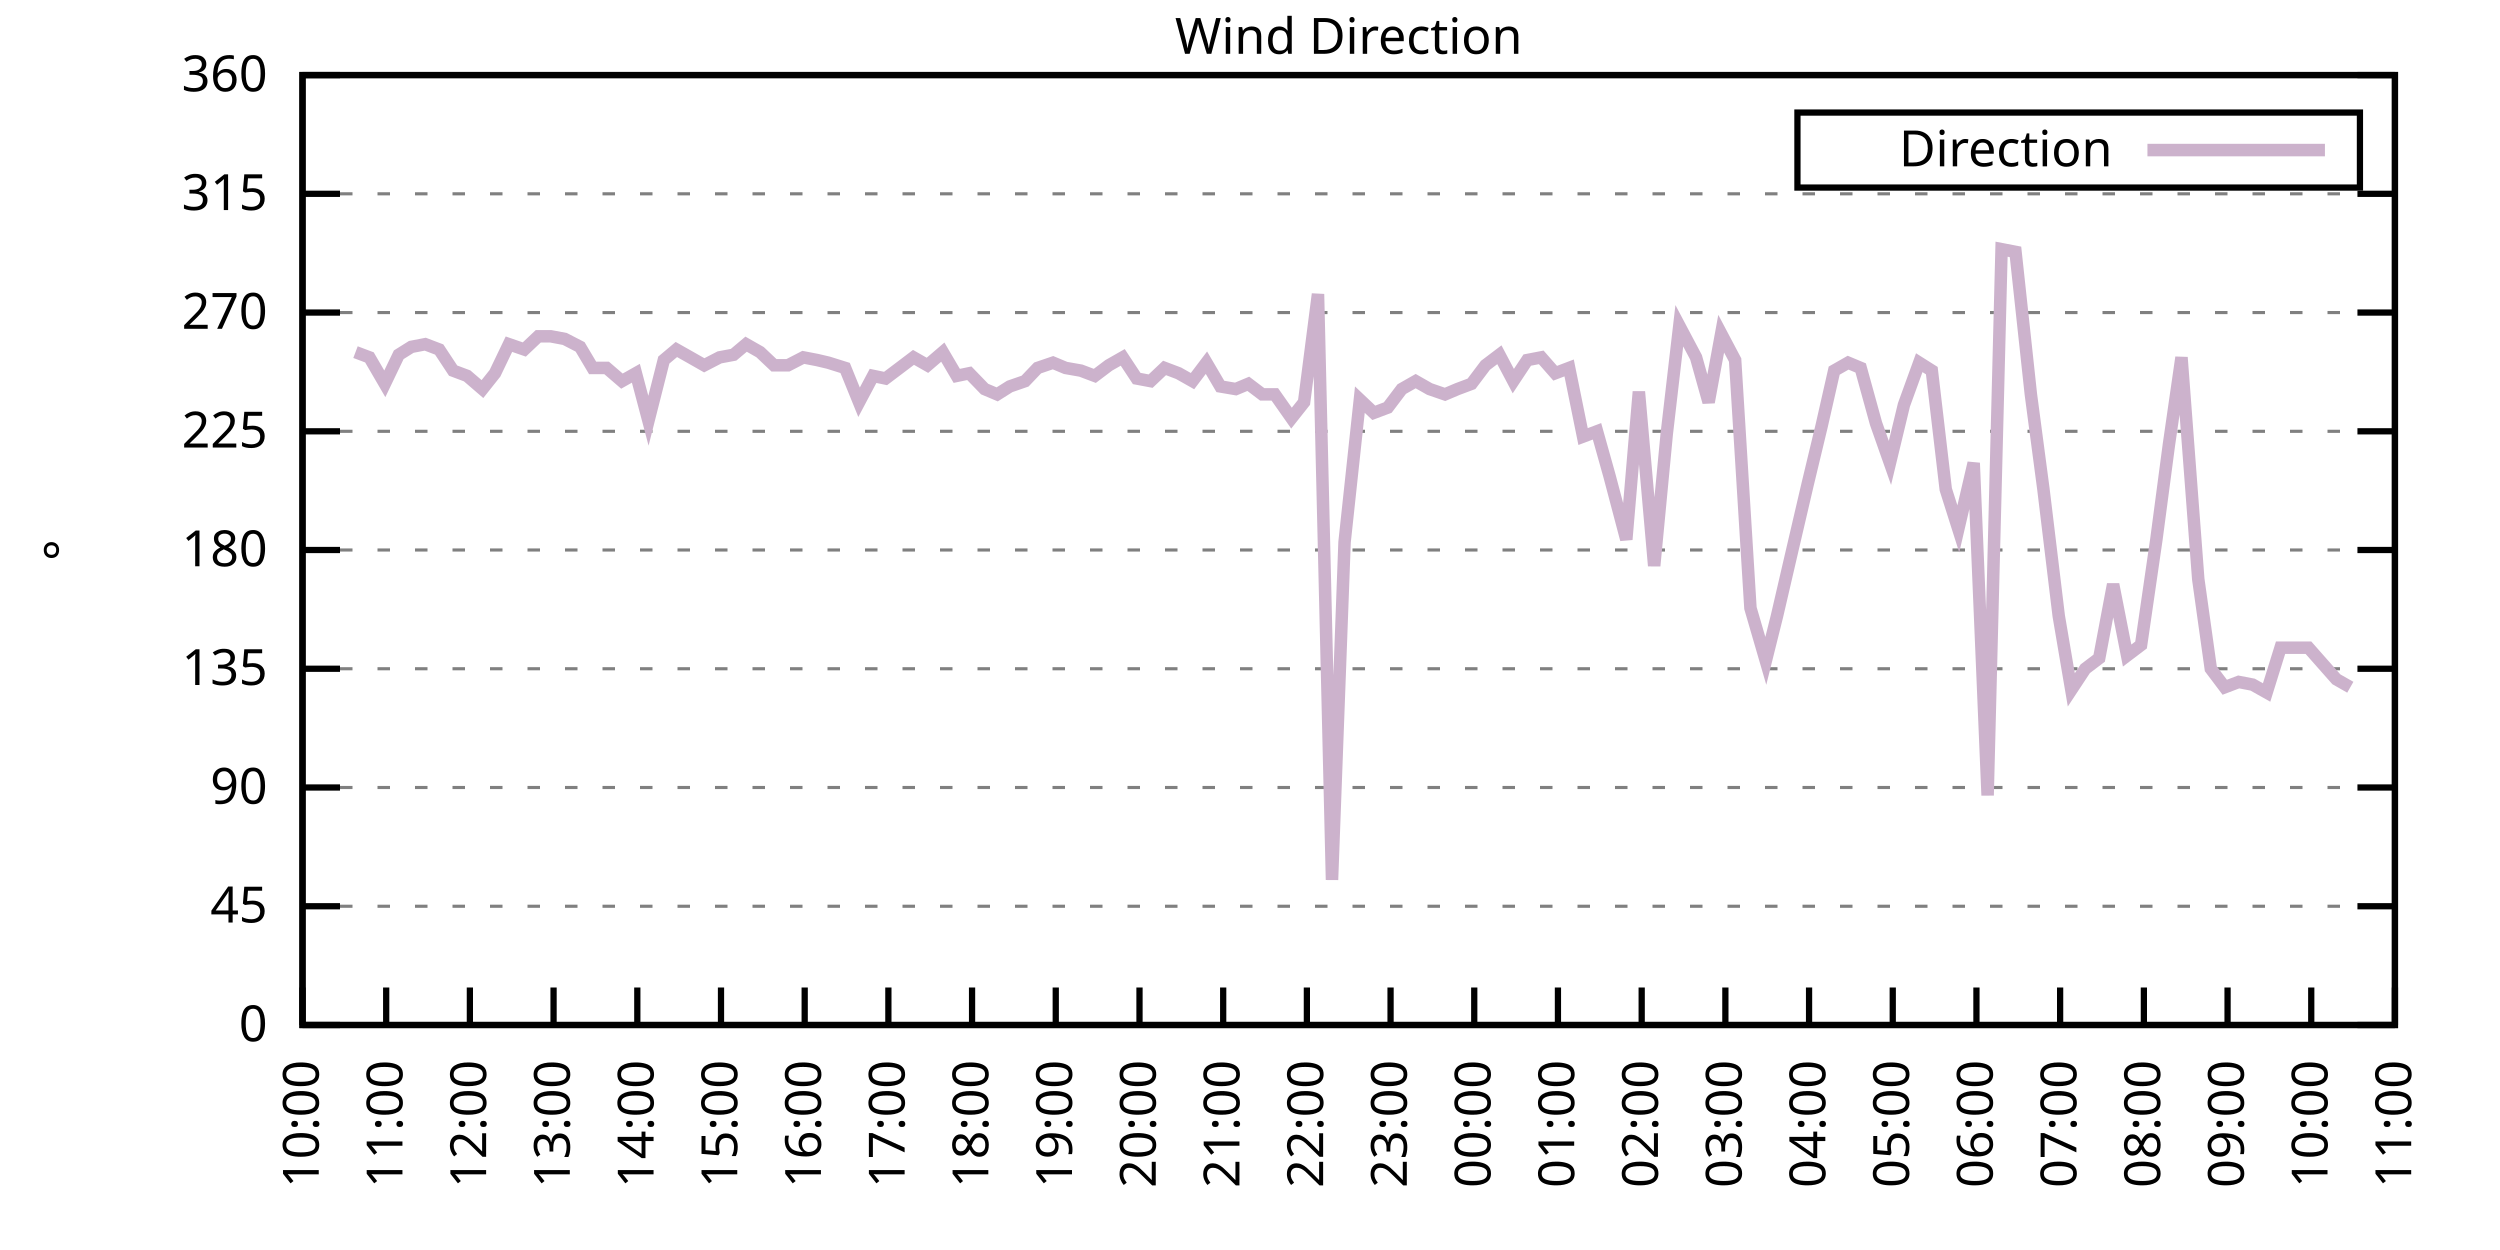
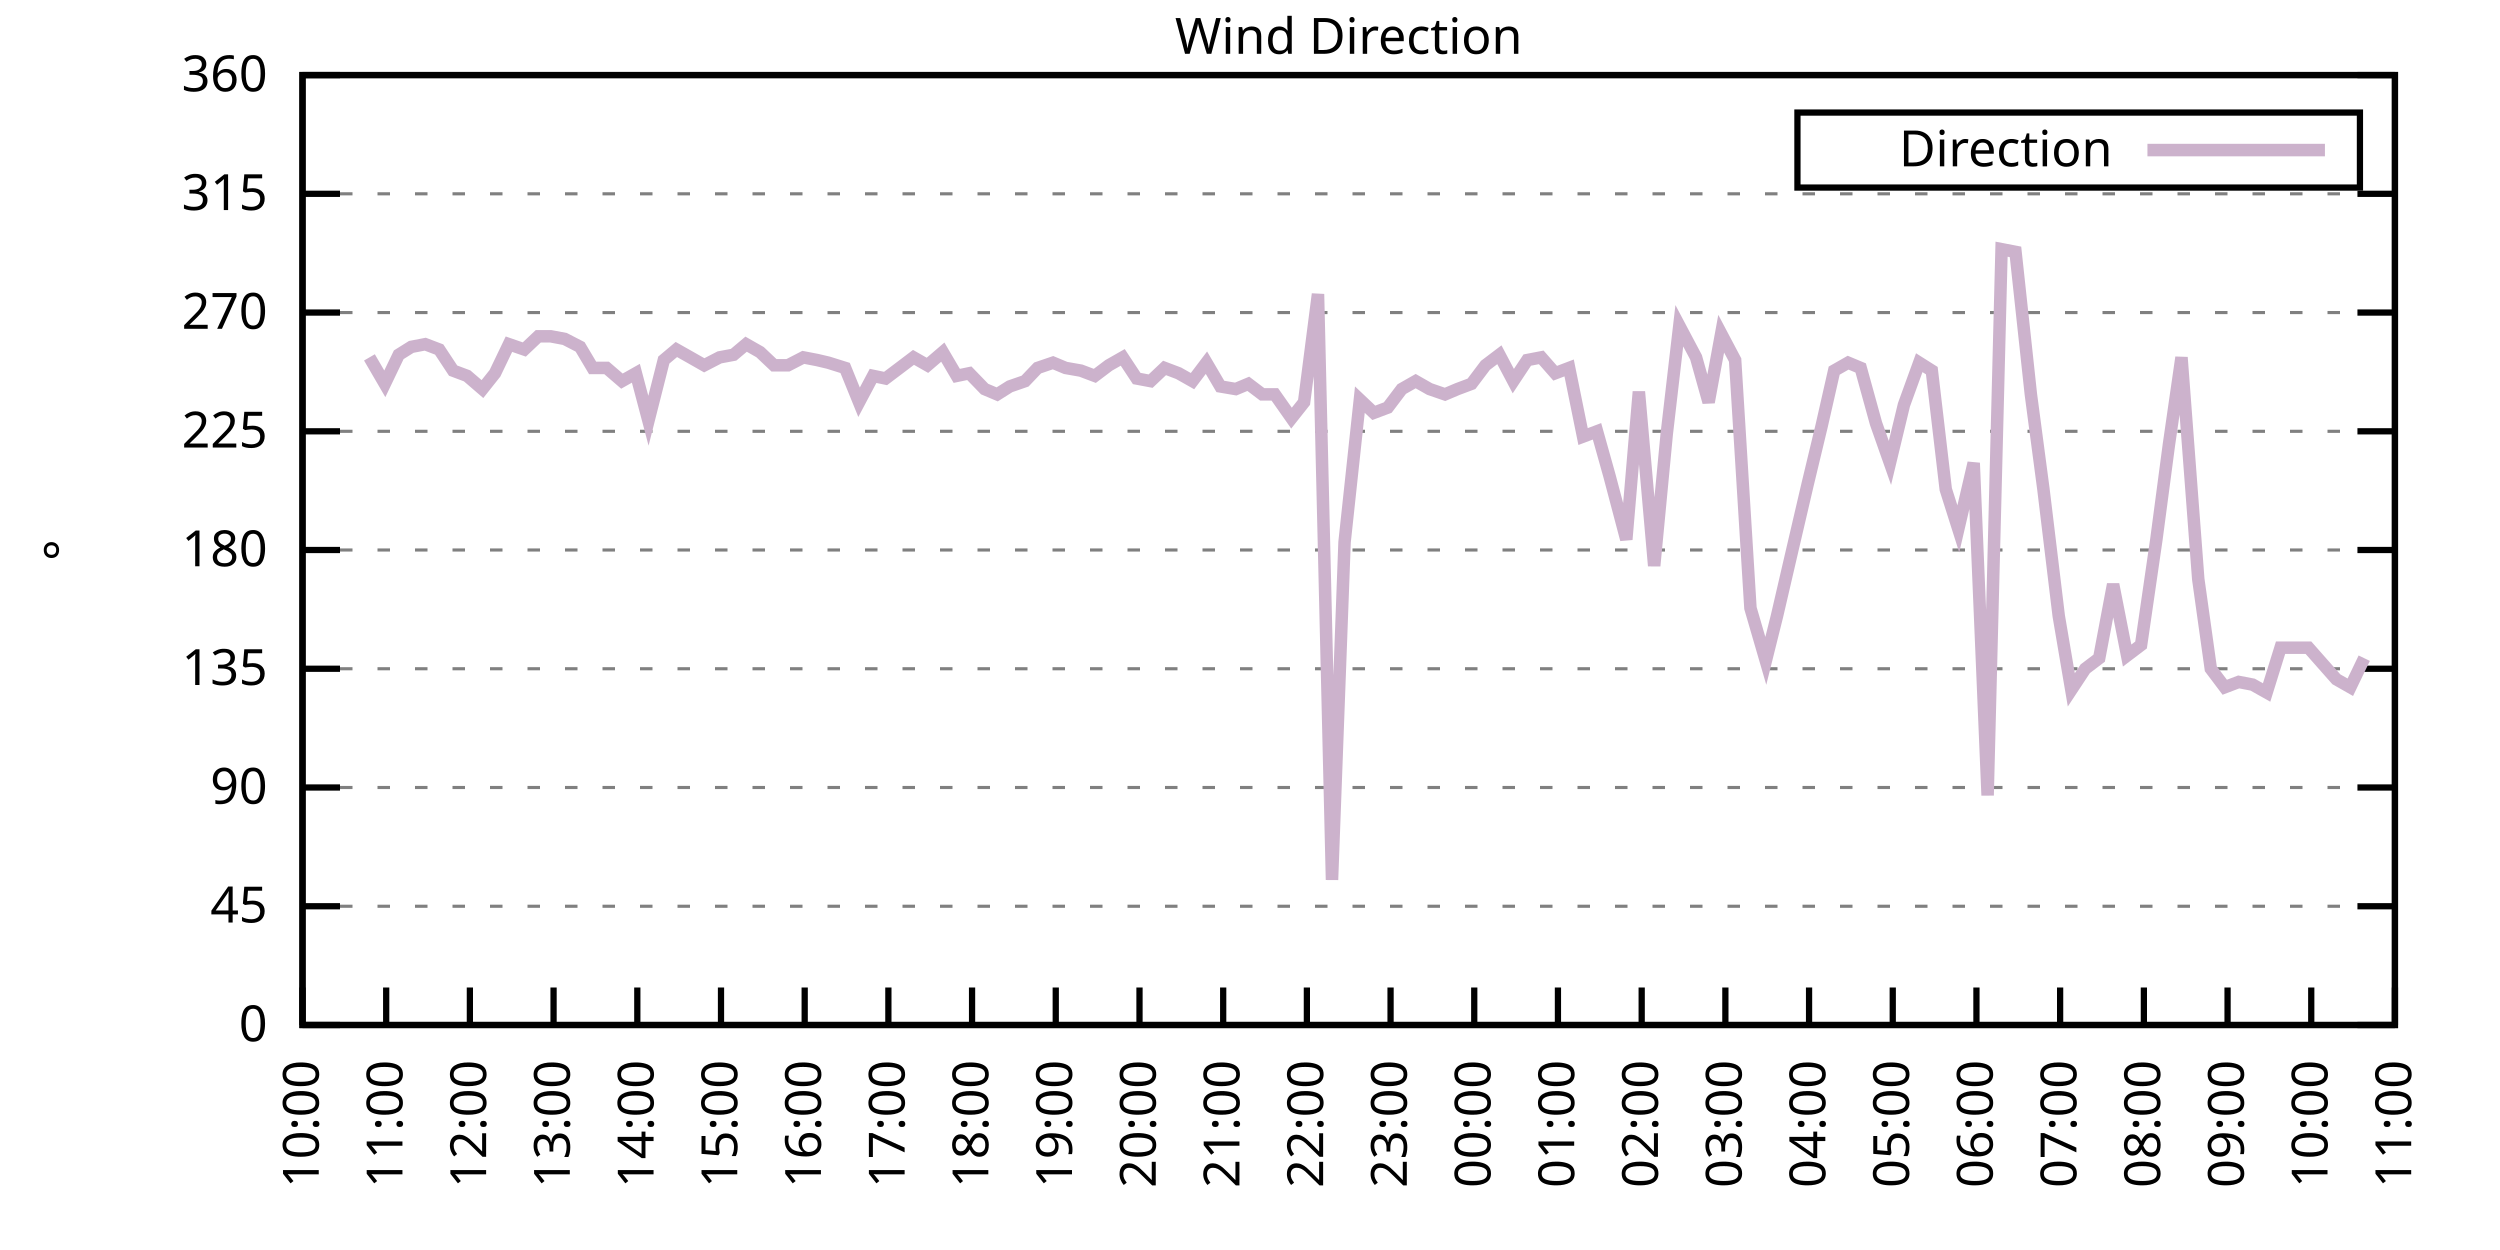
<svg xmlns="http://www.w3.org/2000/svg" xmlns:xlink="http://www.w3.org/1999/xlink" width="400" height="200" viewBox="0 0 400 200">
  <g id="gnuplot_canvas">
    <rect x="0" y="0" width="400" height="200" fill="none" />
    <defs>
      <circle id="gpDot" r="0.5" stroke-width="0.5" stroke="currentColor" />
      <path id="gpPt0" stroke-width="0.333" stroke="currentColor" d="M-1,0 h2 M0,-1 v2" />
      <path id="gpPt1" stroke-width="0.333" stroke="currentColor" d="M-1,-1 L1,1 M1,-1 L-1,1" />
      <path id="gpPt2" stroke-width="0.333" stroke="currentColor" d="M-1,0 L1,0 M0,-1 L0,1 M-1,-1 L1,1 M-1,1 L1,-1" />
      <rect id="gpPt3" stroke-width="0.333" stroke="currentColor" x="-1" y="-1" width="2" height="2" />
      <rect id="gpPt4" stroke-width="0.333" stroke="currentColor" fill="currentColor" x="-1" y="-1" width="2" height="2" />
      <circle id="gpPt5" stroke-width="0.333" stroke="currentColor" cx="0" cy="0" r="1" />
      <use xlink:href="#gpPt5" id="gpPt6" fill="currentColor" stroke="none" />
      <path id="gpPt7" stroke-width="0.333" stroke="currentColor" d="M0,-1.33 L-1.33,0.67 L1.33,0.67 z" />
      <use xlink:href="#gpPt7" id="gpPt8" fill="currentColor" stroke="none" />
      <use xlink:href="#gpPt7" id="gpPt9" stroke="currentColor" transform="rotate(180)" />
      <use xlink:href="#gpPt9" id="gpPt10" fill="currentColor" stroke="none" />
      <use xlink:href="#gpPt3" id="gpPt11" stroke="currentColor" transform="rotate(45)" />
      <use xlink:href="#gpPt11" id="gpPt12" fill="currentColor" stroke="none" />
      <path id="gpPt13" stroke-width="0.333" stroke="currentColor" d="M0,1.330 L1.265,0.411 L0.782,-1.067 L-0.782,-1.076 L-1.265,0.411 z" />
      <use xlink:href="#gpPt13" id="gpPt14" fill="currentColor" stroke="none" />
      <filter id="textbox" filterUnits="objectBoundingBox" x="0" y="0" height="1" width="1">
        <feFlood flood-color="white" flood-opacity="1" result="bgnd" />
        <feComposite in="SourceGraphic" in2="bgnd" operator="atop" />
      </filter>
      <filter id="greybox" filterUnits="objectBoundingBox" x="0" y="0" height="1" width="1">
        <feFlood flood-color="lightgrey" flood-opacity="1" result="grey" />
        <feComposite in="SourceGraphic" in2="grey" operator="atop" />
      </filter>
    </defs>
    <g fill="none" color="white" stroke="currentColor" stroke-width="1.00" stroke-linecap="butt" stroke-linejoin="miter">
</g>
    <g fill="none" color="black" stroke="currentColor" stroke-width="1.00" stroke-linecap="butt" stroke-linejoin="miter">
      <g stroke="none" shape-rendering="crispEdges">
        <polygon fill="rgb(255, 255, 255)" points="48.40,164.00 383.18,164.00 383.18,12.02 48.40,12.02 " />
      </g>
    </g>
    <g fill="none" color="black" stroke="currentColor" stroke-width="1.00" stroke-linecap="butt" stroke-linejoin="miter">
</g>
    <g fill="none" color="black" stroke="black" stroke-width="0.50" stroke-linecap="butt" stroke-linejoin="miter">
</g>
    <g fill="none" color="gray" stroke="currentColor" stroke-width="0.50" stroke-linecap="butt" stroke-linejoin="miter">
      <path stroke="gray" stroke-dasharray="2,4" class="gridline" d="M48.40,164.00 L383.19,164.00  " />
    </g>
    <g fill="none" color="gray" stroke="gray" stroke-width="1.00" stroke-linecap="butt" stroke-linejoin="miter">
</g>
    <g fill="none" color="black" stroke="currentColor" stroke-width="1.00" stroke-linecap="butt" stroke-linejoin="miter">
      <path stroke="black" d="M48.40,164.00 L54.40,164.00 M383.19,164.00 L377.19,164.00  " />
      <g transform="translate(42.80,166.60)" stroke="none" fill="black" font-family="Sans" font-size="8.00" text-anchor="end">
        <text>
          <tspan font-family="Sans"> 0</tspan>
        </text>
      </g>
    </g>
    <g fill="none" color="black" stroke="currentColor" stroke-width="1.00" stroke-linecap="butt" stroke-linejoin="miter">
</g>
    <g fill="none" color="black" stroke="black" stroke-width="0.50" stroke-linecap="butt" stroke-linejoin="miter">
</g>
    <g fill="none" color="gray" stroke="currentColor" stroke-width="0.50" stroke-linecap="butt" stroke-linejoin="miter">
      <path stroke="gray" stroke-dasharray="2,4" class="gridline" d="M48.40,145.00 L383.19,145.00  " />
    </g>
    <g fill="none" color="gray" stroke="gray" stroke-width="1.00" stroke-linecap="butt" stroke-linejoin="miter">
</g>
    <g fill="none" color="black" stroke="currentColor" stroke-width="1.00" stroke-linecap="butt" stroke-linejoin="miter">
      <path stroke="black" d="M48.40,145.00 L54.40,145.00 M383.19,145.00 L377.19,145.00  " />
      <g transform="translate(42.80,147.60)" stroke="none" fill="black" font-family="Sans" font-size="8.00" text-anchor="end">
        <text>
          <tspan font-family="Sans"> 45</tspan>
        </text>
      </g>
    </g>
    <g fill="none" color="black" stroke="currentColor" stroke-width="1.00" stroke-linecap="butt" stroke-linejoin="miter">
</g>
    <g fill="none" color="black" stroke="black" stroke-width="0.50" stroke-linecap="butt" stroke-linejoin="miter">
</g>
    <g fill="none" color="gray" stroke="currentColor" stroke-width="0.50" stroke-linecap="butt" stroke-linejoin="miter">
      <path stroke="gray" stroke-dasharray="2,4" class="gridline" d="M48.40,126.00 L383.19,126.00  " />
    </g>
    <g fill="none" color="gray" stroke="gray" stroke-width="1.00" stroke-linecap="butt" stroke-linejoin="miter">
</g>
    <g fill="none" color="black" stroke="currentColor" stroke-width="1.00" stroke-linecap="butt" stroke-linejoin="miter">
      <path stroke="black" d="M48.40,126.00 L54.40,126.00 M383.19,126.00 L377.19,126.00  " />
      <g transform="translate(42.80,128.60)" stroke="none" fill="black" font-family="Sans" font-size="8.00" text-anchor="end">
        <text>
          <tspan font-family="Sans"> 90</tspan>
        </text>
      </g>
    </g>
    <g fill="none" color="black" stroke="currentColor" stroke-width="1.00" stroke-linecap="butt" stroke-linejoin="miter">
</g>
    <g fill="none" color="black" stroke="black" stroke-width="0.50" stroke-linecap="butt" stroke-linejoin="miter">
</g>
    <g fill="none" color="gray" stroke="currentColor" stroke-width="0.50" stroke-linecap="butt" stroke-linejoin="miter">
      <path stroke="gray" stroke-dasharray="2,4" class="gridline" d="M48.40,107.00 L383.19,107.00  " />
    </g>
    <g fill="none" color="gray" stroke="gray" stroke-width="1.00" stroke-linecap="butt" stroke-linejoin="miter">
</g>
    <g fill="none" color="black" stroke="currentColor" stroke-width="1.00" stroke-linecap="butt" stroke-linejoin="miter">
      <path stroke="black" d="M48.40,107.00 L54.40,107.00 M383.19,107.00 L377.19,107.00  " />
      <g transform="translate(42.80,109.60)" stroke="none" fill="black" font-family="Sans" font-size="8.00" text-anchor="end">
        <text>
          <tspan font-family="Sans"> 135</tspan>
        </text>
      </g>
    </g>
    <g fill="none" color="black" stroke="currentColor" stroke-width="1.00" stroke-linecap="butt" stroke-linejoin="miter">
</g>
    <g fill="none" color="black" stroke="black" stroke-width="0.50" stroke-linecap="butt" stroke-linejoin="miter">
</g>
    <g fill="none" color="gray" stroke="currentColor" stroke-width="0.50" stroke-linecap="butt" stroke-linejoin="miter">
      <path stroke="gray" stroke-dasharray="2,4" class="gridline" d="M48.40,88.00 L383.19,88.00  " />
    </g>
    <g fill="none" color="gray" stroke="gray" stroke-width="1.00" stroke-linecap="butt" stroke-linejoin="miter">
</g>
    <g fill="none" color="black" stroke="currentColor" stroke-width="1.00" stroke-linecap="butt" stroke-linejoin="miter">
      <path stroke="black" d="M48.40,88.00 L54.40,88.00 M383.19,88.00 L377.19,88.00  " />
      <g transform="translate(42.80,90.60)" stroke="none" fill="black" font-family="Sans" font-size="8.00" text-anchor="end">
        <text>
          <tspan font-family="Sans"> 180</tspan>
        </text>
      </g>
    </g>
    <g fill="none" color="black" stroke="currentColor" stroke-width="1.00" stroke-linecap="butt" stroke-linejoin="miter">
</g>
    <g fill="none" color="black" stroke="black" stroke-width="0.50" stroke-linecap="butt" stroke-linejoin="miter">
</g>
    <g fill="none" color="gray" stroke="currentColor" stroke-width="0.50" stroke-linecap="butt" stroke-linejoin="miter">
      <path stroke="gray" stroke-dasharray="2,4" class="gridline" d="M48.40,69.01 L383.19,69.01  " />
    </g>
    <g fill="none" color="gray" stroke="gray" stroke-width="1.00" stroke-linecap="butt" stroke-linejoin="miter">
</g>
    <g fill="none" color="black" stroke="currentColor" stroke-width="1.00" stroke-linecap="butt" stroke-linejoin="miter">
      <path stroke="black" d="M48.40,69.01 L54.40,69.01 M383.19,69.01 L377.19,69.01  " />
      <g transform="translate(42.80,71.61)" stroke="none" fill="black" font-family="Sans" font-size="8.00" text-anchor="end">
        <text>
          <tspan font-family="Sans"> 225</tspan>
        </text>
      </g>
    </g>
    <g fill="none" color="black" stroke="currentColor" stroke-width="1.00" stroke-linecap="butt" stroke-linejoin="miter">
</g>
    <g fill="none" color="black" stroke="black" stroke-width="0.50" stroke-linecap="butt" stroke-linejoin="miter">
</g>
    <g fill="none" color="gray" stroke="currentColor" stroke-width="0.50" stroke-linecap="butt" stroke-linejoin="miter">
      <path stroke="gray" stroke-dasharray="2,4" class="gridline" d="M48.40,50.01 L383.19,50.01  " />
    </g>
    <g fill="none" color="gray" stroke="gray" stroke-width="1.00" stroke-linecap="butt" stroke-linejoin="miter">
</g>
    <g fill="none" color="black" stroke="currentColor" stroke-width="1.00" stroke-linecap="butt" stroke-linejoin="miter">
      <path stroke="black" d="M48.40,50.01 L54.40,50.01 M383.19,50.01 L377.19,50.01  " />
      <g transform="translate(42.80,52.61)" stroke="none" fill="black" font-family="Sans" font-size="8.00" text-anchor="end">
        <text>
          <tspan font-family="Sans"> 270</tspan>
        </text>
      </g>
    </g>
    <g fill="none" color="black" stroke="currentColor" stroke-width="1.00" stroke-linecap="butt" stroke-linejoin="miter">
</g>
    <g fill="none" color="black" stroke="black" stroke-width="0.50" stroke-linecap="butt" stroke-linejoin="miter">
</g>
    <g fill="none" color="gray" stroke="currentColor" stroke-width="0.50" stroke-linecap="butt" stroke-linejoin="miter">
      <path stroke="gray" stroke-dasharray="2,4" class="gridline" d="M48.40,31.01 L383.19,31.01  " />
    </g>
    <g fill="none" color="gray" stroke="gray" stroke-width="1.00" stroke-linecap="butt" stroke-linejoin="miter">
</g>
    <g fill="none" color="black" stroke="currentColor" stroke-width="1.00" stroke-linecap="butt" stroke-linejoin="miter">
      <path stroke="black" d="M48.40,31.01 L54.40,31.01 M383.19,31.01 L377.19,31.01  " />
      <g transform="translate(42.80,33.61)" stroke="none" fill="black" font-family="Sans" font-size="8.00" text-anchor="end">
        <text>
          <tspan font-family="Sans"> 315</tspan>
        </text>
      </g>
    </g>
    <g fill="none" color="black" stroke="currentColor" stroke-width="1.00" stroke-linecap="butt" stroke-linejoin="miter">
</g>
    <g fill="none" color="black" stroke="black" stroke-width="0.50" stroke-linecap="butt" stroke-linejoin="miter">
</g>
    <g fill="none" color="gray" stroke="currentColor" stroke-width="0.50" stroke-linecap="butt" stroke-linejoin="miter">
      <path stroke="gray" stroke-dasharray="2,4" class="gridline" d="M48.40,12.01 L383.19,12.01  " />
    </g>
    <g fill="none" color="gray" stroke="gray" stroke-width="1.00" stroke-linecap="butt" stroke-linejoin="miter">
</g>
    <g fill="none" color="black" stroke="currentColor" stroke-width="1.00" stroke-linecap="butt" stroke-linejoin="miter">
      <path stroke="black" d="M48.40,12.01 L54.40,12.01 M383.19,12.01 L377.19,12.01  " />
      <g transform="translate(42.80,14.61)" stroke="none" fill="black" font-family="Sans" font-size="8.00" text-anchor="end">
        <text>
          <tspan font-family="Sans"> 360</tspan>
        </text>
      </g>
    </g>
    <g fill="none" color="black" stroke="currentColor" stroke-width="1.00" stroke-linecap="butt" stroke-linejoin="miter">
      <path stroke="black" d="M48.40,164.00 L48.40,158.00  " />
      <g transform="translate(51.00,169.60) rotate(270.00)" stroke="none" fill="black" font-family="Sans" font-size="8.00" text-anchor="end">
        <text>
          <tspan font-family="Sans">10:00</tspan>
        </text>
      </g>
    </g>
    <g fill="none" color="black" stroke="currentColor" stroke-width="1.00" stroke-linecap="butt" stroke-linejoin="miter">
      <path stroke="black" d="M61.79,164.00 L61.79,158.00  " />
      <g transform="translate(64.39,169.60) rotate(270.00)" stroke="none" fill="black" font-family="Sans" font-size="8.00" text-anchor="end">
        <text>
          <tspan font-family="Sans">11:00</tspan>
        </text>
      </g>
    </g>
    <g fill="none" color="black" stroke="currentColor" stroke-width="1.00" stroke-linecap="butt" stroke-linejoin="miter">
      <path stroke="black" d="M75.18,164.00 L75.18,158.00  " />
      <g transform="translate(77.78,169.60) rotate(270.00)" stroke="none" fill="black" font-family="Sans" font-size="8.00" text-anchor="end">
        <text>
          <tspan font-family="Sans">12:00</tspan>
        </text>
      </g>
    </g>
    <g fill="none" color="black" stroke="currentColor" stroke-width="1.00" stroke-linecap="butt" stroke-linejoin="miter">
      <path stroke="black" d="M88.57,164.00 L88.57,158.00  " />
      <g transform="translate(91.17,169.60) rotate(270.00)" stroke="none" fill="black" font-family="Sans" font-size="8.00" text-anchor="end">
        <text>
          <tspan font-family="Sans">13:00</tspan>
        </text>
      </g>
    </g>
    <g fill="none" color="black" stroke="currentColor" stroke-width="1.00" stroke-linecap="butt" stroke-linejoin="miter">
      <path stroke="black" d="M101.97,164.00 L101.97,158.00  " />
      <g transform="translate(104.57,169.60) rotate(270.00)" stroke="none" fill="black" font-family="Sans" font-size="8.00" text-anchor="end">
        <text>
          <tspan font-family="Sans">14:00</tspan>
        </text>
      </g>
    </g>
    <g fill="none" color="black" stroke="currentColor" stroke-width="1.00" stroke-linecap="butt" stroke-linejoin="miter">
      <path stroke="black" d="M115.36,164.00 L115.36,158.00  " />
      <g transform="translate(117.96,169.60) rotate(270.00)" stroke="none" fill="black" font-family="Sans" font-size="8.00" text-anchor="end">
        <text>
          <tspan font-family="Sans">15:00</tspan>
        </text>
      </g>
    </g>
    <g fill="none" color="black" stroke="currentColor" stroke-width="1.00" stroke-linecap="butt" stroke-linejoin="miter">
      <path stroke="black" d="M128.75,164.00 L128.75,158.00  " />
      <g transform="translate(131.35,169.60) rotate(270.00)" stroke="none" fill="black" font-family="Sans" font-size="8.00" text-anchor="end">
        <text>
          <tspan font-family="Sans">16:00</tspan>
        </text>
      </g>
    </g>
    <g fill="none" color="black" stroke="currentColor" stroke-width="1.00" stroke-linecap="butt" stroke-linejoin="miter">
      <path stroke="black" d="M142.14,164.00 L142.14,158.00  " />
      <g transform="translate(144.74,169.60) rotate(270.00)" stroke="none" fill="black" font-family="Sans" font-size="8.00" text-anchor="end">
        <text>
          <tspan font-family="Sans">17:00</tspan>
        </text>
      </g>
    </g>
    <g fill="none" color="black" stroke="currentColor" stroke-width="1.00" stroke-linecap="butt" stroke-linejoin="miter">
      <path stroke="black" d="M155.53,164.00 L155.53,158.00  " />
      <g transform="translate(158.13,169.60) rotate(270.00)" stroke="none" fill="black" font-family="Sans" font-size="8.00" text-anchor="end">
        <text>
          <tspan font-family="Sans">18:00</tspan>
        </text>
      </g>
    </g>
    <g fill="none" color="black" stroke="currentColor" stroke-width="1.00" stroke-linecap="butt" stroke-linejoin="miter">
      <path stroke="black" d="M168.92,164.00 L168.92,158.00  " />
      <g transform="translate(171.52,169.60) rotate(270.00)" stroke="none" fill="black" font-family="Sans" font-size="8.00" text-anchor="end">
        <text>
          <tspan font-family="Sans">19:00</tspan>
        </text>
      </g>
    </g>
    <g fill="none" color="black" stroke="currentColor" stroke-width="1.00" stroke-linecap="butt" stroke-linejoin="miter">
      <path stroke="black" d="M182.32,164.00 L182.32,158.00  " />
      <g transform="translate(184.92,169.60) rotate(270.00)" stroke="none" fill="black" font-family="Sans" font-size="8.00" text-anchor="end">
        <text>
          <tspan font-family="Sans">20:00</tspan>
        </text>
      </g>
    </g>
    <g fill="none" color="black" stroke="currentColor" stroke-width="1.00" stroke-linecap="butt" stroke-linejoin="miter">
      <path stroke="black" d="M195.71,164.00 L195.71,158.00  " />
      <g transform="translate(198.31,169.60) rotate(270.00)" stroke="none" fill="black" font-family="Sans" font-size="8.00" text-anchor="end">
        <text>
          <tspan font-family="Sans">21:00</tspan>
        </text>
      </g>
    </g>
    <g fill="none" color="black" stroke="currentColor" stroke-width="1.00" stroke-linecap="butt" stroke-linejoin="miter">
      <path stroke="black" d="M209.10,164.00 L209.10,158.00  " />
      <g transform="translate(211.70,169.60) rotate(270.00)" stroke="none" fill="black" font-family="Sans" font-size="8.00" text-anchor="end">
        <text>
          <tspan font-family="Sans">22:00</tspan>
        </text>
      </g>
    </g>
    <g fill="none" color="black" stroke="currentColor" stroke-width="1.00" stroke-linecap="butt" stroke-linejoin="miter">
      <path stroke="black" d="M222.49,164.00 L222.49,158.00  " />
      <g transform="translate(225.09,169.60) rotate(270.00)" stroke="none" fill="black" font-family="Sans" font-size="8.00" text-anchor="end">
        <text>
          <tspan font-family="Sans">23:00</tspan>
        </text>
      </g>
    </g>
    <g fill="none" color="black" stroke="currentColor" stroke-width="1.00" stroke-linecap="butt" stroke-linejoin="miter">
      <path stroke="black" d="M235.88,164.00 L235.88,158.00  " />
      <g transform="translate(238.48,169.60) rotate(270.00)" stroke="none" fill="black" font-family="Sans" font-size="8.00" text-anchor="end">
        <text>
          <tspan font-family="Sans">00:00</tspan>
        </text>
      </g>
    </g>
    <g fill="none" color="black" stroke="currentColor" stroke-width="1.00" stroke-linecap="butt" stroke-linejoin="miter">
      <path stroke="black" d="M249.27,164.00 L249.27,158.00  " />
      <g transform="translate(251.87,169.60) rotate(270.00)" stroke="none" fill="black" font-family="Sans" font-size="8.00" text-anchor="end">
        <text>
          <tspan font-family="Sans">01:00</tspan>
        </text>
      </g>
    </g>
    <g fill="none" color="black" stroke="currentColor" stroke-width="1.00" stroke-linecap="butt" stroke-linejoin="miter">
      <path stroke="black" d="M262.67,164.00 L262.67,158.00  " />
      <g transform="translate(265.27,169.60) rotate(270.00)" stroke="none" fill="black" font-family="Sans" font-size="8.00" text-anchor="end">
        <text>
          <tspan font-family="Sans">02:00</tspan>
        </text>
      </g>
    </g>
    <g fill="none" color="black" stroke="currentColor" stroke-width="1.00" stroke-linecap="butt" stroke-linejoin="miter">
      <path stroke="black" d="M276.06,164.00 L276.06,158.00  " />
      <g transform="translate(278.66,169.60) rotate(270.00)" stroke="none" fill="black" font-family="Sans" font-size="8.00" text-anchor="end">
        <text>
          <tspan font-family="Sans">03:00</tspan>
        </text>
      </g>
    </g>
    <g fill="none" color="black" stroke="currentColor" stroke-width="1.00" stroke-linecap="butt" stroke-linejoin="miter">
      <path stroke="black" d="M289.45,164.00 L289.45,158.00  " />
      <g transform="translate(292.05,169.60) rotate(270.00)" stroke="none" fill="black" font-family="Sans" font-size="8.00" text-anchor="end">
        <text>
          <tspan font-family="Sans">04:00</tspan>
        </text>
      </g>
    </g>
    <g fill="none" color="black" stroke="currentColor" stroke-width="1.00" stroke-linecap="butt" stroke-linejoin="miter">
      <path stroke="black" d="M302.84,164.00 L302.84,158.00  " />
      <g transform="translate(305.44,169.60) rotate(270.00)" stroke="none" fill="black" font-family="Sans" font-size="8.00" text-anchor="end">
        <text>
          <tspan font-family="Sans">05:00</tspan>
        </text>
      </g>
    </g>
    <g fill="none" color="black" stroke="currentColor" stroke-width="1.00" stroke-linecap="butt" stroke-linejoin="miter">
      <path stroke="black" d="M316.23,164.00 L316.23,158.00  " />
      <g transform="translate(318.83,169.60) rotate(270.00)" stroke="none" fill="black" font-family="Sans" font-size="8.00" text-anchor="end">
        <text>
          <tspan font-family="Sans">06:00</tspan>
        </text>
      </g>
    </g>
    <g fill="none" color="black" stroke="currentColor" stroke-width="1.00" stroke-linecap="butt" stroke-linejoin="miter">
      <path stroke="black" d="M329.62,164.00 L329.62,158.00  " />
      <g transform="translate(332.22,169.60) rotate(270.00)" stroke="none" fill="black" font-family="Sans" font-size="8.00" text-anchor="end">
        <text>
          <tspan font-family="Sans">07:00</tspan>
        </text>
      </g>
    </g>
    <g fill="none" color="black" stroke="currentColor" stroke-width="1.00" stroke-linecap="butt" stroke-linejoin="miter">
      <path stroke="black" d="M343.02,164.00 L343.02,158.00  " />
      <g transform="translate(345.62,169.60) rotate(270.00)" stroke="none" fill="black" font-family="Sans" font-size="8.00" text-anchor="end">
        <text>
          <tspan font-family="Sans">08:00</tspan>
        </text>
      </g>
    </g>
    <g fill="none" color="black" stroke="currentColor" stroke-width="1.00" stroke-linecap="butt" stroke-linejoin="miter">
      <path stroke="black" d="M356.41,164.00 L356.41,158.00  " />
      <g transform="translate(359.01,169.60) rotate(270.00)" stroke="none" fill="black" font-family="Sans" font-size="8.00" text-anchor="end">
        <text>
          <tspan font-family="Sans">09:00</tspan>
        </text>
      </g>
    </g>
    <g fill="none" color="black" stroke="currentColor" stroke-width="1.00" stroke-linecap="butt" stroke-linejoin="miter">
      <path stroke="black" d="M369.80,164.00 L369.80,158.00  " />
      <g transform="translate(372.40,169.60) rotate(270.00)" stroke="none" fill="black" font-family="Sans" font-size="8.00" text-anchor="end">
        <text>
          <tspan font-family="Sans">10:00</tspan>
        </text>
      </g>
    </g>
    <g fill="none" color="black" stroke="currentColor" stroke-width="1.00" stroke-linecap="butt" stroke-linejoin="miter">
      <path stroke="black" d="M383.19,164.00 L383.19,158.00  " />
      <g transform="translate(385.79,169.60) rotate(270.00)" stroke="none" fill="black" font-family="Sans" font-size="8.00" text-anchor="end">
        <text>
          <tspan font-family="Sans">11:00</tspan>
        </text>
      </g>
    </g>
    <g fill="none" color="black" stroke="currentColor" stroke-width="1.00" stroke-linecap="butt" stroke-linejoin="miter">
</g>
    <g fill="none" color="black" stroke="currentColor" stroke-width="1.00" stroke-linecap="butt" stroke-linejoin="miter">
      <path stroke="black" d="M48.40,12.01 L48.40,164.00 L383.19,164.00 L383.19,12.01 L48.40,12.01 Z  " />
    </g>
    <g fill="none" color="black" stroke="currentColor" stroke-width="1.00" stroke-linecap="butt" stroke-linejoin="miter">
</g>
    <g fill="none" color="black" stroke="currentColor" stroke-width="1.00" stroke-linecap="butt" stroke-linejoin="miter">
      <path stroke="black" d="M287.59,30.01 L287.59,18.01 L377.59,18.01 L377.59,30.01 L287.59,30.01 Z  " />
    </g>
    <g id="Wind_direction_plot_1">
      <g fill="none" color="white" stroke="black" stroke-width="2.00" stroke-linecap="butt" stroke-linejoin="miter">
</g>
      <g fill="none" color="black" stroke="currentColor" stroke-width="2.00" stroke-linecap="butt" stroke-linejoin="miter">
        <g transform="translate(337.99,26.61)" stroke="none" fill="black" font-family="Sans" font-size="8.00" text-anchor="end">
          <text>
            <tspan font-family="Sans">Direction</tspan>
          </text>
        </g>
      </g>
      <g fill="none" color="black" stroke="currentColor" stroke-width="2.00" stroke-linecap="butt" stroke-linejoin="miter">
-         <path stroke="rgb(204, 178, 204)" d="M343.59,24.01 L371.99,24.01 M56.88,56.34 L59.11,57.18 L61.57,61.41 L63.80,56.76 L65.81,55.50 L68.04,55.07   L70.27,55.92 L72.50,59.30 L74.74,60.14 L77.19,62.25 L79.20,59.72 L81.43,55.07 L83.89,55.92 L86.12,53.81   L88.13,53.81 L90.36,54.23 L92.82,55.50 L94.82,58.87 L97.06,58.87 L99.51,60.98 L101.74,59.72 L103.75,67.32   L106.21,57.61 L108.22,55.92 L110.45,57.18 L112.68,58.45 L115.13,57.18 L117.37,56.76 L119.38,55.07 L121.61,56.34   L123.84,58.45 L126.07,58.45 L128.53,57.18 L130.76,57.61 L132.54,58.03 L135.22,58.87 L137.45,64.36 L139.69,60.14   L141.69,60.56 L143.93,58.87 L146.16,57.18 L148.39,58.45 L150.85,56.34 L153.08,60.14 L155.09,59.72 L157.54,62.25   L159.55,63.10 L161.56,61.83 L164.01,60.98 L166.02,58.87 L168.48,58.03 L170.49,58.87 L172.94,59.30 L175.17,60.14   L177.41,58.45 L179.64,57.18 L181.87,60.56 L184.10,60.98 L186.33,58.87 L188.57,59.72 L190.80,60.98 L193.03,58.03   L195.26,61.83 L197.72,62.25 L199.73,61.41 L201.96,63.10 L203.97,63.10 L206.64,66.90 L208.65,64.36 L210.88,47.05   L213.12,140.78 L215.13,86.74 L217.58,63.94 L219.81,66.05 L222.04,65.21 L224.28,62.25 L226.51,60.98 L228.74,62.25   L231.20,63.10 L233.20,62.25 L235.44,61.41 L237.67,58.45 L239.90,56.76 L242.13,60.98 L244.36,57.61 L246.60,57.18   L248.83,59.72 L251.06,58.87 L253.29,69.85 L255.52,69.01 L257.53,76.18 L260.21,86.32 L262.22,62.67 L264.67,90.54   L266.68,69.43 L268.69,52.12 L271.37,57.18 L273.38,64.36 L275.39,53.39 L277.62,57.61 L280.07,97.29 L282.53,105.74   L284.32,98.56 L286.77,88.00 L289.23,77.45 L291.46,68.16 L293.47,59.30 L295.70,58.03 L297.71,58.87 L300.16,67.74   L302.39,74.07 L304.63,64.78 L307.08,58.03 L309.09,59.30 L311.32,78.29 L313.33,84.63 L315.79,74.07 L318.02,127.27   L320.25,39.87 L322.48,40.30 L324.94,63.10 L326.95,78.29 L329.40,98.56 L331.41,110.38 L333.64,107.00 L335.87,105.31   L338.10,93.49 L340.34,104.89 L342.57,103.20 L345.02,86.32 L347.03,71.12 L349.04,57.18 L351.72,92.65 L353.73,107.00   L355.96,109.96 L358.19,109.11 L360.42,109.54 L362.66,110.80 L364.89,103.63 L367.12,103.63 L369.35,103.63 L371.58,106.16   L373.82,108.69 L376.05,109.96  " />
+         <path stroke="rgb(204, 178, 204)" d="M343.59,24.01 L371.99,24.01 M59.11,57.18 L61.57,61.41 L63.80,56.76 L65.81,55.50 L68.04,55.07 L70.27,55.92   L72.50,59.30 L74.74,60.14 L77.19,62.25 L79.20,59.72 L81.43,55.07 L83.89,55.92 L86.12,53.81 L88.13,53.81   L90.36,54.23 L92.82,55.50 L94.82,58.87 L97.06,58.87 L99.51,60.98 L101.74,59.72 L103.75,67.32 L106.21,57.61   L108.22,55.92 L110.45,57.18 L112.68,58.45 L115.13,57.18 L117.37,56.76 L119.38,55.07 L121.61,56.34 L123.84,58.45   L126.07,58.45 L128.53,57.18 L130.76,57.61 L132.54,58.03 L135.22,58.87 L137.45,64.36 L139.69,60.14 L141.69,60.56   L143.93,58.87 L146.16,57.18 L148.39,58.45 L150.85,56.34 L153.08,60.14 L155.09,59.72 L157.54,62.25 L159.55,63.10   L161.56,61.83 L164.01,60.98 L166.02,58.87 L168.48,58.03 L170.49,58.87 L172.94,59.30 L175.17,60.14 L177.41,58.45   L179.64,57.18 L181.87,60.56 L184.10,60.98 L186.33,58.87 L188.57,59.72 L190.80,60.98 L193.03,58.03 L195.26,61.83   L197.72,62.25 L199.73,61.41 L201.96,63.10 L203.97,63.10 L206.64,66.90 L208.65,64.36 L210.88,47.05 L213.12,140.78   L215.13,86.74 L217.58,63.94 L219.81,66.05 L222.04,65.21 L224.28,62.25 L226.51,60.98 L228.74,62.25 L231.20,63.10   L233.20,62.25 L235.44,61.41 L237.67,58.45 L239.90,56.76 L242.13,60.98 L244.36,57.61 L246.60,57.18 L248.83,59.72   L251.06,58.87 L253.29,69.85 L255.52,69.01 L257.53,76.18 L260.21,86.32 L262.22,62.67 L264.67,90.54 L266.68,69.43   L268.69,52.12 L271.37,57.18 L273.38,64.36 L275.39,53.39 L277.62,57.61 L280.07,97.29 L282.53,105.74 L284.32,98.56   L286.77,88.00 L289.23,77.45 L291.46,68.16 L293.47,59.30 L295.70,58.03 L297.71,58.87 L300.16,67.74 L302.39,74.07   L304.63,64.78 L307.08,58.03 L309.09,59.30 L311.32,78.29 L313.33,84.63 L315.79,74.07 L318.02,127.27 L320.25,39.87   L322.48,40.30 L324.94,63.10 L326.95,78.29 L329.40,98.56 L331.41,110.38 L333.64,107.00 L335.87,105.31 L338.10,93.49   L340.34,104.89 L342.57,103.20 L345.02,86.32 L347.03,71.12 L349.04,57.18 L351.72,92.65 L353.73,107.00 L355.96,109.96   L358.19,109.11 L360.42,109.54 L362.66,110.80 L364.89,103.63 L367.12,103.63 L369.35,103.63 L371.58,106.16 L373.82,108.69   L376.05,109.96 L378.28,105.31  " />
      </g>
    </g>
    <g fill="none" color="black" stroke="currentColor" stroke-width="2.00" stroke-linecap="butt" stroke-linejoin="miter">
</g>
    <g fill="none" color="black" stroke="black" stroke-width="1.00" stroke-linecap="butt" stroke-linejoin="miter">
</g>
    <g fill="none" color="black" stroke="currentColor" stroke-width="1.00" stroke-linecap="butt" stroke-linejoin="miter">
      <path stroke="black" d="M48.40,12.01 L48.40,164.00 L383.19,164.00 L383.19,12.01 L48.40,12.01 Z  " />
      <g transform="translate(12.80,88.01) rotate(270.00)" stroke="none" fill="black" font-family="Sans" font-size="8.00" text-anchor="middle">
        <text>
          <tspan font-family="Sans">°</tspan>
        </text>
      </g>
    </g>
    <g fill="none" color="black" stroke="currentColor" stroke-width="1.00" stroke-linecap="butt" stroke-linejoin="miter">
</g>
    <g fill="none" color="black" stroke="currentColor" stroke-width="1.00" stroke-linecap="butt" stroke-linejoin="miter">
      <g transform="translate(215.79,8.61)" stroke="none" fill="black" font-family="Sans" font-size="8.00" text-anchor="middle">
        <text>
          <tspan font-family="Sans">Wind Direction</tspan>
        </text>
      </g>
    </g>
    <g fill="none" color="black" stroke="currentColor" stroke-width="1.00" stroke-linecap="butt" stroke-linejoin="miter">
</g>
  </g>
</svg>
